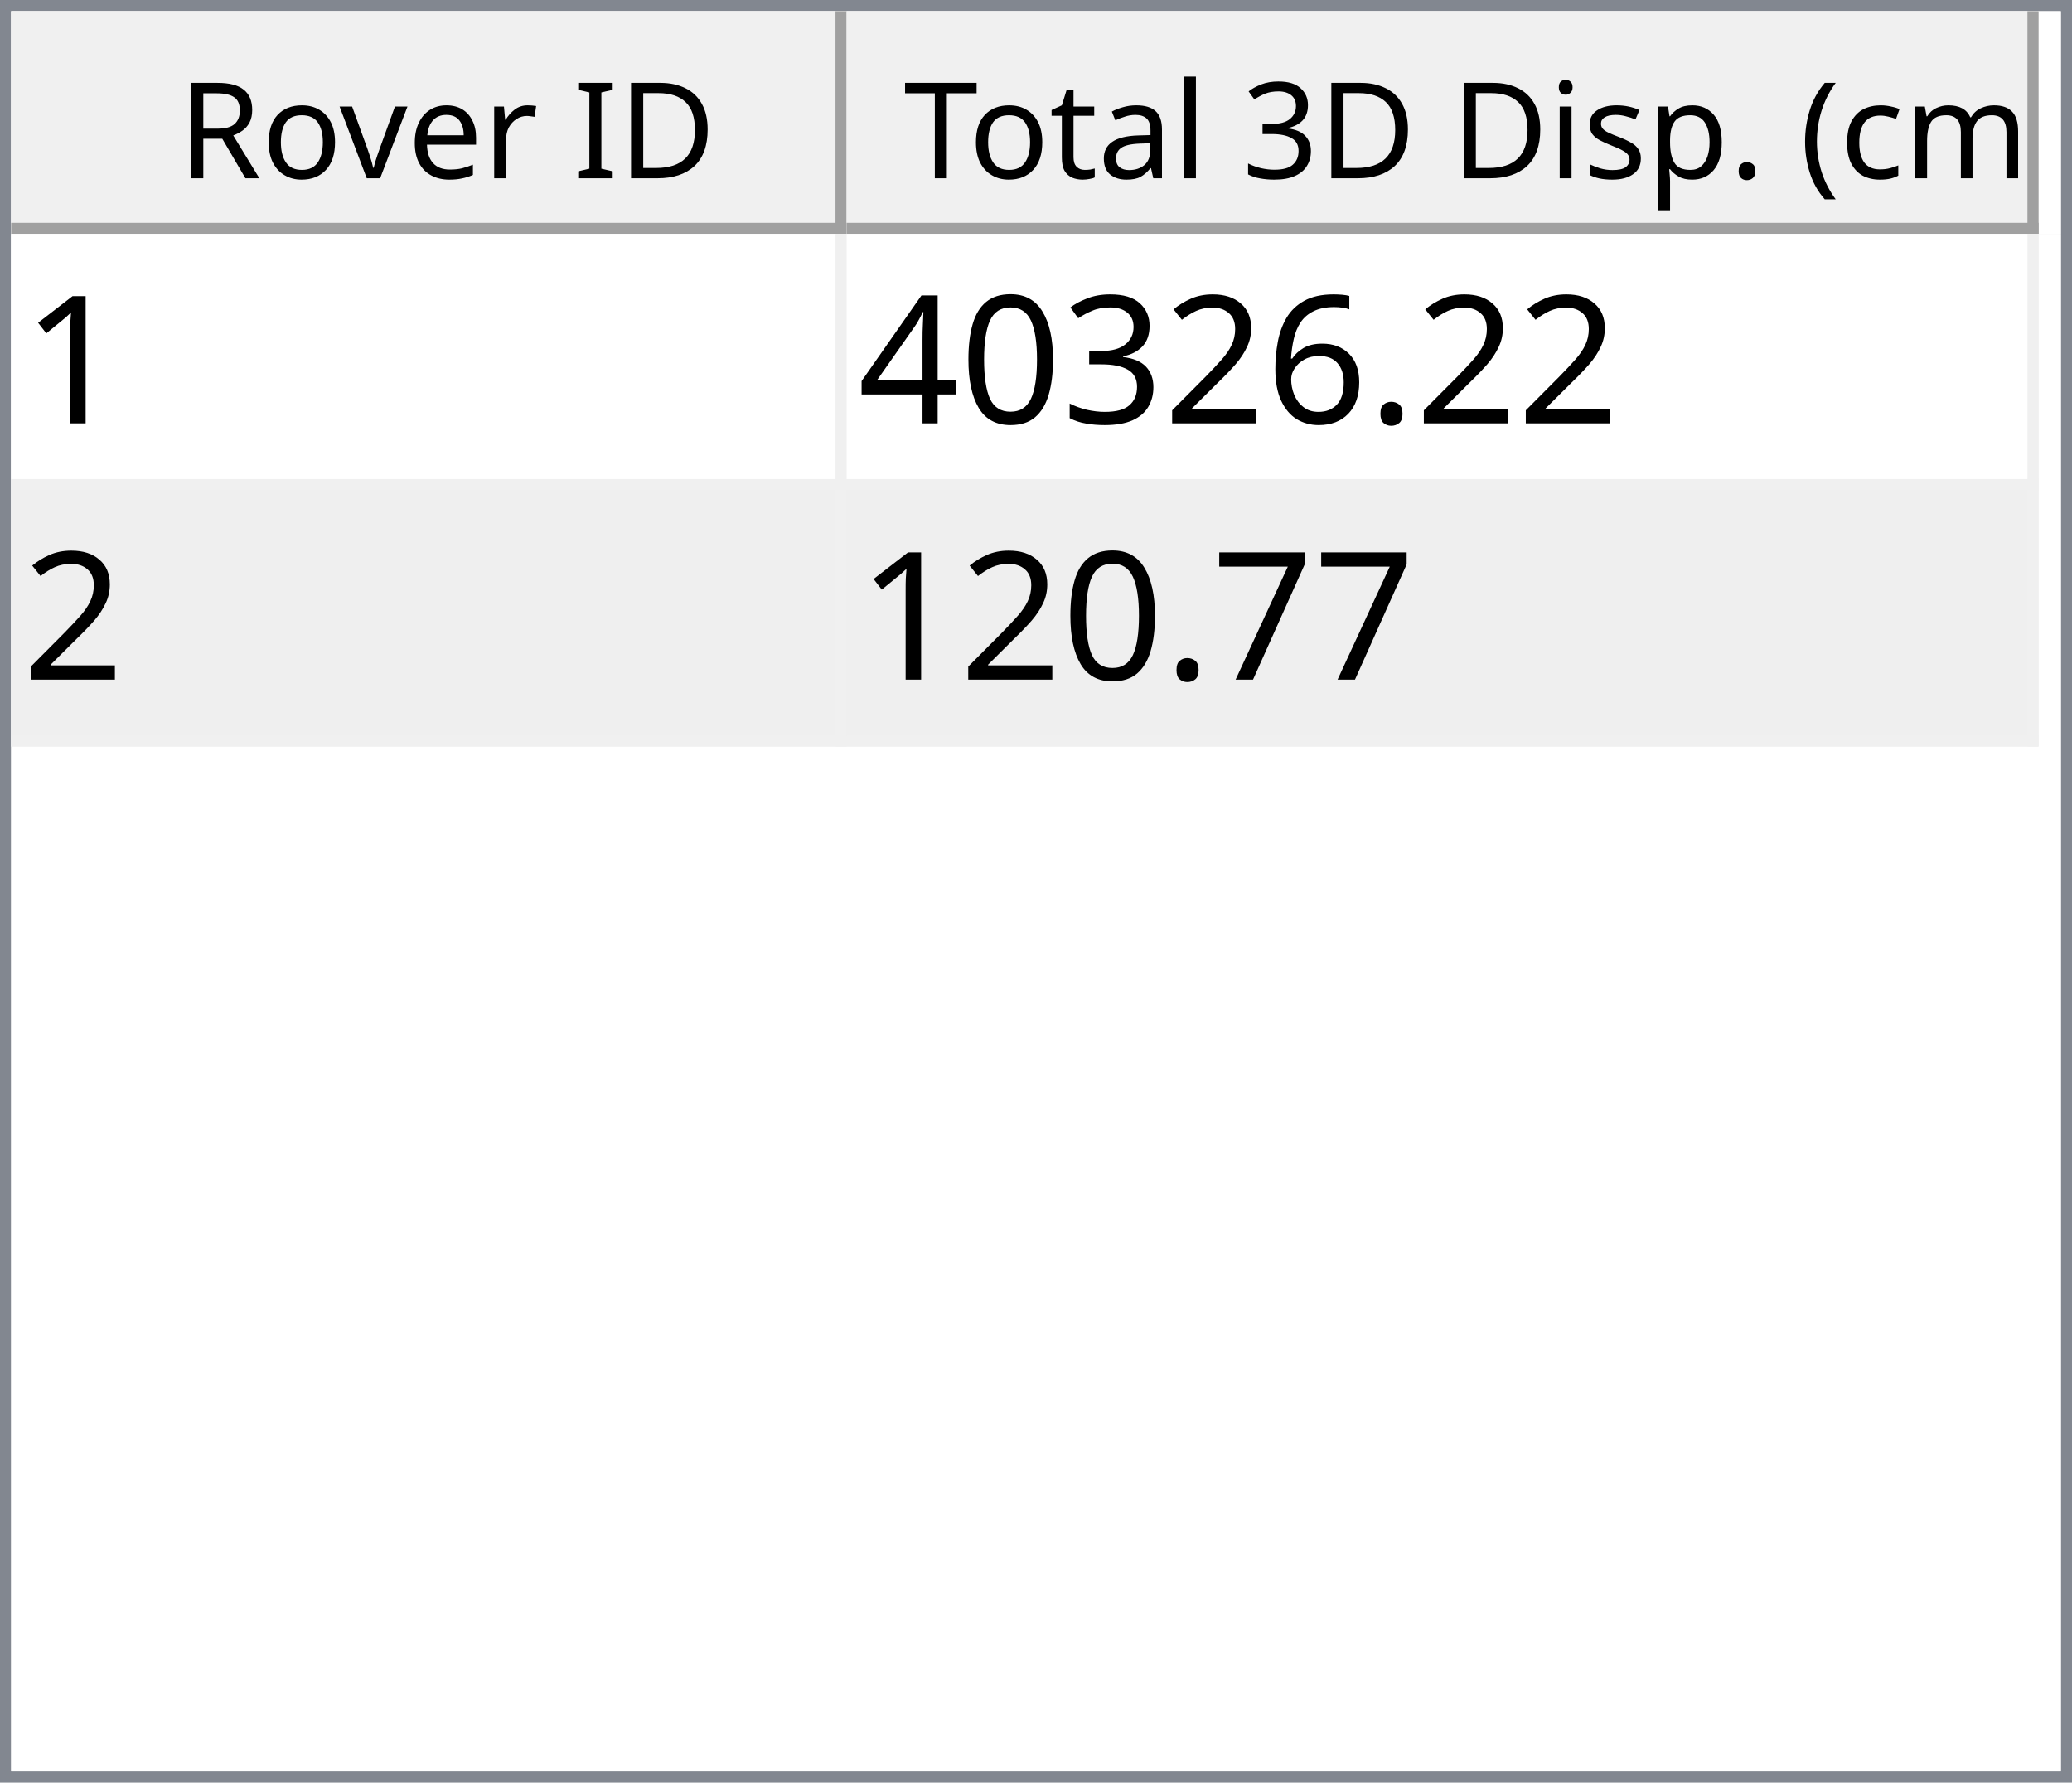
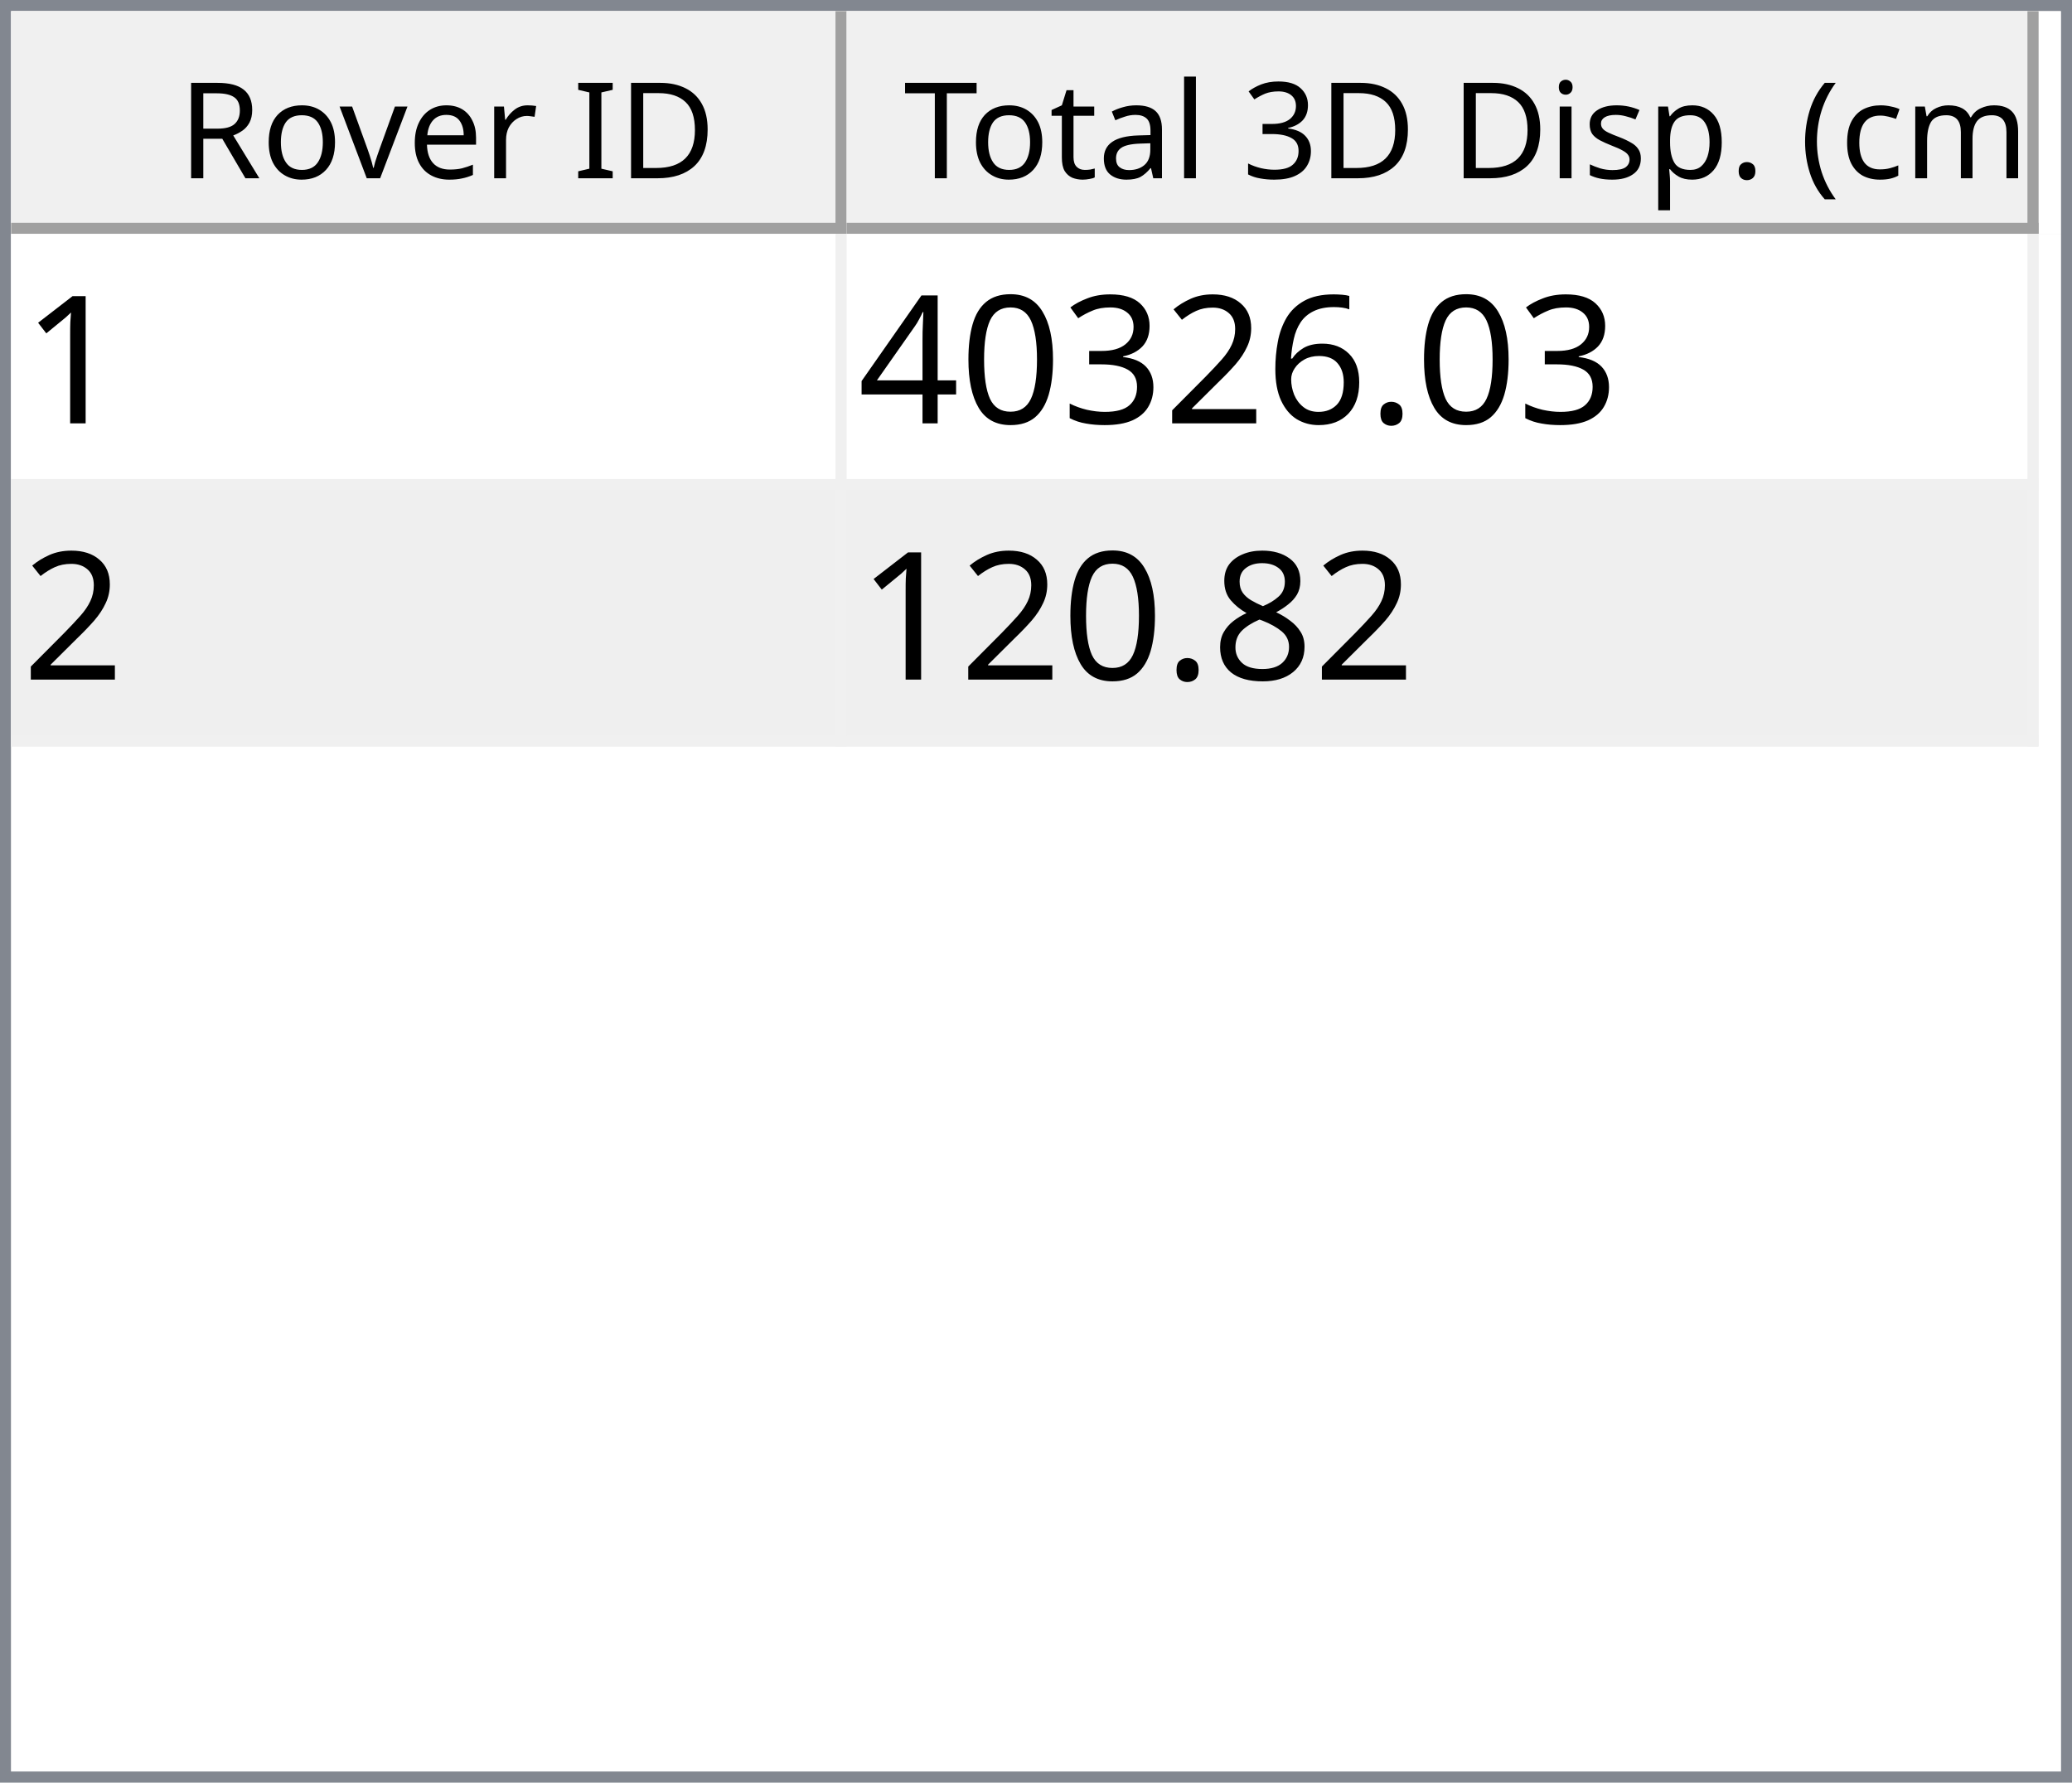
<svg xmlns="http://www.w3.org/2000/svg" style="fill-opacity:1; color-rendering:auto; color-interpolation:auto; text-rendering:auto; stroke:black; stroke-linecap:square; stroke-miterlimit:10; shape-rendering:auto; stroke-opacity:1; fill:black; stroke-dasharray:none; font-weight:normal; stroke-width:1; font-family:'Dialog'; font-style:normal; stroke-linejoin:miter; font-size:12px; stroke-dashoffset:0; image-rendering:auto;" width="186" height="160">
  <defs id="genericDefs" />
  <g>
    <defs id="defs1">
      <clipPath clipPathUnits="userSpaceOnUse" id="clipPath1">
        <path d="M0 0 L186 0 L186 160 L0 160 L0 0 Z" />
      </clipPath>
      <clipPath clipPathUnits="userSpaceOnUse" id="clipPath2">
        <path d="M0 0 L0 160 L186 160 L186 0 Z" />
      </clipPath>
      <clipPath clipPathUnits="userSpaceOnUse" id="clipPath3">
        <path d="M0 0 L0 20 L184 20 L184 0 Z" />
      </clipPath>
      <clipPath clipPathUnits="userSpaceOnUse" id="clipPath4">
        <path d="M0 0 L0 20 L75 20 L75 0 Z" />
      </clipPath>
      <clipPath clipPathUnits="userSpaceOnUse" id="clipPath5">
        <path d="M1 1 L1 19 L74 19 L74 1 Z" />
      </clipPath>
      <clipPath clipPathUnits="userSpaceOnUse" id="clipPath6">
        <path d="M0 0 L0 18 L73 18 L73 0 Z" />
      </clipPath>
      <clipPath clipPathUnits="userSpaceOnUse" id="clipPath7">
        <path d="M-0.5 -0.5 L-0.5 19.5 L74.5 19.5 L74.5 -0.5 Z" />
      </clipPath>
      <clipPath clipPathUnits="userSpaceOnUse" id="clipPath8">
        <path d="M0 0 L0 20 L107 20 L107 0 Z" />
      </clipPath>
      <clipPath clipPathUnits="userSpaceOnUse" id="clipPath9">
        <path d="M1 1 L1 19 L106 19 L106 1 Z" />
      </clipPath>
      <clipPath clipPathUnits="userSpaceOnUse" id="clipPath10">
        <path d="M0 0 L0 18 L105 18 L105 0 Z" />
      </clipPath>
      <clipPath clipPathUnits="userSpaceOnUse" id="clipPath11">
        <path d="M-0.5 -0.5 L-0.5 19.5 L106.5 19.5 L106.5 -0.5 Z" />
      </clipPath>
      <clipPath clipPathUnits="userSpaceOnUse" id="clipPath12">
        <path d="M0 0 L0 138 L184 138 L184 0 Z" />
      </clipPath>
      <clipPath clipPathUnits="userSpaceOnUse" id="clipPath13">
        <path d="M0 0 L0 46 L182 46 L182 0 Z" />
      </clipPath>
      <clipPath clipPathUnits="userSpaceOnUse" id="clipPath14">
        <path d="M-0.5 -0.5 L-0.5 45.5 L181.5 45.5 L181.5 -0.5 Z" />
      </clipPath>
      <clipPath clipPathUnits="userSpaceOnUse" id="clipPath15">
        <path d="M0 0 L0 22 L74 22 L74 0 Z" />
      </clipPath>
      <clipPath clipPathUnits="userSpaceOnUse" id="clipPath16">
        <path d="M0 0 L0 22 L106 22 L106 0 Z" />
      </clipPath>
      <font horiz-adv-x="64.551" id="font1">
        <font-face ascent="107.91" descent="25.098" units-per-em="100" style="font-style:normal; font-family:Segoe UI; font-weight:normal;" />
        <missing-glyph horiz-adv-x="64.551" d="M8.109 0 L8.109 68.266 L56.453 68.266 L56.453 0 L8.109 0 ZM15.328 7.234 L49.219 7.234 L49.219 61.031 L15.328 61.031 L15.328 7.234 Z" />
        <glyph unicode="D" horiz-adv-x="70.117" d="M9.188 0 L9.188 70.016 L28.516 70.016 Q65.531 70.016 65.531 35.891 Q65.531 19.672 55.25 9.836 Q44.969 0 27.734 0 L9.188 0 ZM17.391 62.594 L17.391 7.422 L27.828 7.422 Q41.609 7.422 49.273 14.797 Q56.938 22.172 56.938 35.688 Q56.938 62.594 28.328 62.594 L17.391 62.594 Z" />
        <glyph unicode="I" horiz-adv-x="26.611" d="M17.391 0 L9.188 0 L9.188 70.016 L17.391 70.016 L17.391 0 Z" />
        <glyph unicode=" " horiz-adv-x="27.393" d="" />
        <glyph unicode="r" horiz-adv-x="34.766" d="M34.188 41.891 Q32.078 43.5 28.125 43.5 Q23 43.5 19.555 38.672 Q16.109 33.844 16.109 25.484 L16.109 0 L8.109 0 L8.109 50 L16.109 50 L16.109 39.703 L16.312 39.703 Q18.016 44.969 21.531 47.922 Q25.047 50.875 29.391 50.875 Q32.516 50.875 34.188 50.203 L34.188 41.891 Z" />
        <glyph unicode="e" horiz-adv-x="52.295" d="M48.297 23 L12.984 23 Q13.188 14.656 17.484 10.109 Q21.781 5.562 29.297 5.562 Q37.75 5.562 44.828 11.141 L44.828 3.609 Q38.234 -1.172 27.391 -1.172 Q16.797 -1.172 10.742 5.641 Q4.688 12.453 4.688 24.812 Q4.688 36.469 11.305 43.82 Q17.922 51.172 27.734 51.172 Q37.547 51.172 42.922 44.828 Q48.297 38.484 48.297 27.203 L48.297 23 ZM40.094 29.781 Q40.047 36.719 36.75 40.578 Q33.453 44.438 27.594 44.438 Q21.922 44.438 17.969 40.383 Q14.016 36.328 13.094 29.781 L40.094 29.781 Z" />
        <glyph unicode="v" horiz-adv-x="47.9" d="M47.406 50 L27.484 0 L19.625 0 L0.688 50 L9.469 50 L22.172 13.672 Q23.578 9.672 23.922 6.688 L24.125 6.688 Q24.609 10.453 25.688 13.484 L38.969 50 L47.406 50 Z" />
        <glyph unicode="o" horiz-adv-x="58.594" d="M29 -1.172 Q17.922 -1.172 11.305 5.836 Q4.688 12.844 4.688 24.422 Q4.688 37.016 11.57 44.094 Q18.453 51.172 30.172 51.172 Q41.359 51.172 47.633 44.289 Q53.906 37.406 53.906 25.203 Q53.906 13.234 47.141 6.031 Q40.375 -1.172 29 -1.172 ZM29.594 44.438 Q21.875 44.438 17.383 39.188 Q12.891 33.938 12.891 24.703 Q12.891 15.828 17.43 10.695 Q21.969 5.562 29.594 5.562 Q37.359 5.562 41.531 10.594 Q45.703 15.625 45.703 24.906 Q45.703 34.281 41.531 39.359 Q37.359 44.438 29.594 44.438 Z" />
        <glyph unicode="R" horiz-adv-x="59.814" d="M59.375 0 L49.609 0 L37.891 19.625 Q36.281 22.359 34.766 24.289 Q33.25 26.219 31.664 27.438 Q30.078 28.656 28.25 29.219 Q26.422 29.781 24.125 29.781 L17.391 29.781 L17.391 0 L9.188 0 L9.188 70.016 L30.078 70.016 Q34.672 70.016 38.555 68.867 Q42.438 67.719 45.289 65.375 Q48.141 63.031 49.758 59.547 Q51.375 56.062 51.375 51.375 Q51.375 47.703 50.273 44.656 Q49.172 41.609 47.148 39.211 Q45.125 36.812 42.266 35.133 Q39.406 33.453 35.844 32.516 L35.844 32.328 Q37.594 31.547 38.891 30.547 Q40.188 29.547 41.359 28.18 Q42.531 26.812 43.68 25.078 Q44.828 23.344 46.234 21.047 L59.375 0 ZM17.391 62.594 L17.391 37.203 L28.516 37.203 Q31.594 37.203 34.203 38.133 Q36.812 39.062 38.719 40.797 Q40.625 42.531 41.703 45.047 Q42.781 47.562 42.781 50.688 Q42.781 56.297 39.141 59.445 Q35.5 62.594 28.609 62.594 L17.391 62.594 Z" />
        <glyph unicode=")" horiz-adv-x="30.176" d="M8.297 -15.922 L1.172 -15.922 Q16.406 2.344 16.406 26.812 Q16.406 51.469 1.078 70.016 L8.297 70.016 Q23.531 52.156 23.531 26.703 Q23.531 1.375 8.297 -15.922 Z" />
        <glyph unicode="m" horiz-adv-x="86.133" d="M79.109 0 L71.094 0 L71.094 28.719 Q71.094 37.016 68.531 40.727 Q65.969 44.438 59.906 44.438 Q54.781 44.438 51.195 39.75 Q47.609 35.062 47.609 28.516 L47.609 0 L39.594 0 L39.594 29.688 Q39.594 44.438 28.219 44.438 Q22.953 44.438 19.531 40.016 Q16.109 35.594 16.109 28.516 L16.109 0 L8.109 0 L8.109 50 L16.109 50 L16.109 42.094 L16.312 42.094 Q21.625 51.172 31.844 51.172 Q36.969 51.172 40.773 48.312 Q44.578 45.453 46 40.828 Q51.562 51.172 62.594 51.172 Q79.109 51.172 79.109 30.812 L79.109 0 Z" />
        <glyph unicode="c" horiz-adv-x="46.191" d="M42.188 2.297 Q36.422 -1.172 28.516 -1.172 Q17.828 -1.172 11.258 5.789 Q4.688 12.75 4.688 23.828 Q4.688 36.188 11.766 43.68 Q18.844 51.172 30.672 51.172 Q37.25 51.172 42.281 48.734 L42.281 40.531 Q36.719 44.438 30.375 44.438 Q22.703 44.438 17.797 38.945 Q12.891 33.453 12.891 24.516 Q12.891 15.719 17.508 10.641 Q22.125 5.562 29.891 5.562 Q36.422 5.562 42.188 9.906 L42.188 2.297 Z" />
        <glyph unicode="(" horiz-adv-x="30.176" d="M29.109 -15.922 L21.969 -15.922 Q6.844 1.375 6.844 26.703 Q6.844 52.156 21.969 70.016 L29.203 70.016 Q13.875 51.469 13.875 26.812 Q13.875 2.344 29.109 -15.922 Z" />
        <glyph unicode="." horiz-adv-x="21.68" d="M10.891 -1.078 Q8.641 -1.078 7.055 0.539 Q5.469 2.156 5.469 4.391 Q5.469 6.641 7.055 8.273 Q8.641 9.906 10.891 9.906 Q13.188 9.906 14.797 8.273 Q16.406 6.641 16.406 4.391 Q16.406 2.156 14.797 0.539 Q13.188 -1.078 10.891 -1.078 Z" />
        <glyph unicode="p" horiz-adv-x="58.789" d="M16.312 7.234 L16.109 7.234 L16.109 -23 L8.109 -23 L8.109 50 L16.109 50 L16.109 41.219 L16.312 41.219 Q22.219 51.172 33.594 51.172 Q43.266 51.172 48.688 44.461 Q54.109 37.75 54.109 26.469 Q54.109 13.922 48 6.375 Q41.891 -1.172 31.297 -1.172 Q21.578 -1.172 16.312 7.234 ZM16.109 27.391 L16.109 20.406 Q16.109 14.203 20.141 9.883 Q24.172 5.562 30.375 5.562 Q37.641 5.562 41.773 11.133 Q45.906 16.703 45.906 26.609 Q45.906 34.969 42.047 39.703 Q38.188 44.438 31.594 44.438 Q24.609 44.438 20.359 39.578 Q16.109 34.719 16.109 27.391 Z" />
        <glyph unicode="s" horiz-adv-x="42.432" d="M5.078 1.812 L5.078 10.406 Q11.625 5.562 19.484 5.562 Q30.031 5.562 30.031 12.594 Q30.031 14.594 29.125 15.992 Q28.219 17.391 26.68 18.461 Q25.141 19.531 23.07 20.383 Q21 21.234 18.609 22.172 Q15.281 23.484 12.766 24.828 Q10.25 26.172 8.57 27.859 Q6.891 29.547 6.031 31.695 Q5.172 33.844 5.172 36.719 Q5.172 40.234 6.789 42.945 Q8.406 45.656 11.086 47.484 Q13.766 49.312 17.211 50.242 Q20.656 51.172 24.312 51.172 Q30.812 51.172 35.938 48.922 L35.938 40.828 Q30.422 44.438 23.25 44.438 Q21 44.438 19.195 43.922 Q17.391 43.406 16.094 42.477 Q14.797 41.547 14.086 40.258 Q13.375 38.969 13.375 37.406 Q13.375 35.453 14.086 34.133 Q14.797 32.812 16.164 31.789 Q17.531 30.766 19.484 29.938 Q21.438 29.109 23.922 28.125 Q27.25 26.859 29.883 25.516 Q32.516 24.172 34.375 22.484 Q36.234 20.797 37.234 18.602 Q38.234 16.406 38.234 13.375 Q38.234 9.672 36.602 6.938 Q34.969 4.203 32.234 2.398 Q29.5 0.594 25.93 -0.289 Q22.359 -1.172 18.453 -1.172 Q10.75 -1.172 5.078 1.812 Z" />
        <glyph unicode="i" horiz-adv-x="24.219" d="M12.203 62.703 Q10.062 62.703 8.547 64.164 Q7.031 65.625 7.031 67.875 Q7.031 70.125 8.547 71.609 Q10.062 73.094 12.203 73.094 Q14.406 73.094 15.945 71.609 Q17.484 70.125 17.484 67.875 Q17.484 65.719 15.945 64.211 Q14.406 62.703 12.203 62.703 ZM16.109 0 L8.109 0 L8.109 50 L16.109 50 L16.109 0 Z" />
        <glyph unicode="3" horiz-adv-x="53.906" d="M46.531 19.828 Q46.531 15.094 44.75 11.211 Q42.969 7.328 39.719 4.57 Q36.469 1.812 31.93 0.297 Q27.391 -1.219 21.922 -1.219 Q11.922 -1.219 6 2.594 L6 11.188 Q13.094 5.609 22.219 5.609 Q25.875 5.609 28.828 6.539 Q31.781 7.469 33.906 9.227 Q36.031 10.984 37.18 13.477 Q38.328 15.969 38.328 19.094 Q38.328 32.812 18.797 32.812 L12.984 32.812 L12.984 39.594 L18.5 39.594 Q35.797 39.594 35.797 52.484 Q35.797 64.406 22.609 64.406 Q15.188 64.406 8.688 59.422 L8.688 67.188 Q15.375 71.188 24.609 71.188 Q29 71.188 32.57 69.969 Q36.141 68.75 38.68 66.555 Q41.219 64.359 42.609 61.281 Q44 58.203 44 54.5 Q44 40.672 30.031 36.719 L30.031 36.531 Q33.594 36.141 36.625 34.797 Q39.656 33.453 41.852 31.305 Q44.047 29.156 45.289 26.25 Q46.531 23.344 46.531 19.828 Z" />
        <glyph unicode="l" horiz-adv-x="24.219" d="M16.109 0 L8.109 0 L8.109 74.031 L16.109 74.031 L16.109 0 Z" />
        <glyph unicode="a" horiz-adv-x="50.879" d="M43.891 0 L35.891 0 L35.891 7.812 L35.688 7.812 Q30.469 -1.172 20.312 -1.172 Q12.844 -1.172 8.617 2.781 Q4.391 6.734 4.391 13.281 Q4.391 27.297 20.906 29.594 L35.891 31.688 Q35.891 44.438 25.594 44.438 Q16.547 44.438 9.281 38.281 L9.281 46.484 Q16.656 51.172 26.266 51.172 Q43.891 51.172 43.891 32.516 L43.891 0 ZM35.891 25.297 L23.828 23.641 Q18.266 22.859 15.43 20.875 Q12.594 18.891 12.594 13.875 Q12.594 10.203 15.211 7.883 Q17.828 5.562 22.172 5.562 Q28.125 5.562 32.008 9.742 Q35.891 13.922 35.891 20.312 L35.891 25.297 Z" />
        <glyph unicode="t" horiz-adv-x="33.887" d="M31.297 0.484 Q28.469 -1.078 23.828 -1.078 Q10.688 -1.078 10.688 13.578 L10.688 43.172 L2.094 43.172 L2.094 50 L10.688 50 L10.688 62.203 L18.703 64.797 L18.703 50 L31.297 50 L31.297 43.172 L18.703 43.172 L18.703 14.984 Q18.703 9.969 20.414 7.82 Q22.125 5.672 26.078 5.672 Q29.109 5.672 31.297 7.328 L31.297 0.484 Z" />
        <glyph unicode="T" horiz-adv-x="52.393" d="M50.594 62.594 L30.375 62.594 L30.375 0 L22.172 0 L22.172 62.594 L2 62.594 L2 70.016 L50.594 70.016 L50.594 62.594 Z" />
      </font>
      <font horiz-adv-x="75.0" id="font2">
        <font-face ascent="100.537" descent="21.973" units-per-em="100" style="font-style:normal; font-family:sans-serif; font-weight:normal;" />
        <missing-glyph horiz-adv-x="75.0" d="M12.5 0 L12.5 62.5 L62.5 62.5 L62.5 0 L12.5 0 ZM14.062 1.562 L60.938 1.562 L60.938 60.938 L14.062 60.938 L14.062 1.562 Z" />
        <glyph unicode="1" horiz-adv-x="55.615" d="M37.25 0 L28.469 0 L28.469 56 Q25.297 52.984 20.141 49.953 Q14.984 46.922 10.891 45.406 L10.891 53.906 Q18.266 57.375 23.781 62.305 Q29.297 67.234 31.594 71.875 L37.25 71.875 L37.25 0 Z" />
        <glyph unicode="." horiz-adv-x="27.783" d="M9.078 0 L9.078 10.016 L19.094 10.016 L19.094 0 L9.078 0 Z" />
        <glyph unicode="6" horiz-adv-x="55.615" d="M49.75 54.047 L41.016 53.375 Q39.844 58.547 37.703 60.891 Q34.125 64.656 28.906 64.656 Q24.703 64.656 21.531 62.312 Q17.391 59.281 14.992 53.469 Q12.594 47.656 12.5 36.922 Q15.672 41.75 20.266 44.094 Q24.859 46.438 29.891 46.438 Q38.672 46.438 44.852 39.969 Q51.031 33.5 51.031 23.25 Q51.031 16.5 48.125 10.719 Q45.219 4.938 40.141 1.859 Q35.062 -1.219 28.609 -1.219 Q17.625 -1.219 10.695 6.859 Q3.766 14.938 3.766 33.5 Q3.766 54.25 11.422 63.672 Q18.109 71.875 29.438 71.875 Q37.891 71.875 43.289 67.141 Q48.688 62.406 49.75 54.047 ZM13.875 23.188 Q13.875 18.656 15.797 14.508 Q17.719 10.359 21.188 8.18 Q24.656 6 28.469 6 Q34.031 6 38.039 10.492 Q42.047 14.984 42.047 22.703 Q42.047 30.125 38.086 34.398 Q34.125 38.672 28.125 38.672 Q22.172 38.672 18.023 34.398 Q13.875 30.125 13.875 23.188 Z" />
        <glyph unicode="2" horiz-adv-x="55.615" d="M50.344 8.453 L50.344 0 L3.031 0 Q2.938 3.172 4.047 6.109 Q5.859 10.938 9.836 15.625 Q13.812 20.312 21.344 26.469 Q33.016 36.031 37.117 41.625 Q41.219 47.219 41.219 52.203 Q41.219 57.422 37.477 61.008 Q33.734 64.594 27.734 64.594 Q21.391 64.594 17.578 60.789 Q13.766 56.984 13.719 50.25 L4.688 51.172 Q5.609 61.281 11.664 66.578 Q17.719 71.875 27.938 71.875 Q38.234 71.875 44.242 66.164 Q50.25 60.453 50.25 52 Q50.25 47.703 48.492 43.555 Q46.734 39.406 42.656 34.812 Q38.578 30.219 29.109 22.219 Q21.188 15.578 18.945 13.211 Q16.703 10.844 15.234 8.453 L50.344 8.453 Z" />
        <glyph unicode="3" horiz-adv-x="55.615" d="M4.203 18.891 L12.984 20.062 Q14.5 12.594 18.141 9.297 Q21.781 6 27 6 Q33.203 6 37.477 10.297 Q41.75 14.594 41.75 20.953 Q41.75 27 37.797 30.93 Q33.844 34.859 27.734 34.859 Q25.25 34.859 21.531 33.891 L22.516 41.609 Q23.391 41.5 23.922 41.5 Q29.547 41.5 34.039 44.43 Q38.531 47.359 38.531 53.469 Q38.531 58.297 35.258 61.477 Q31.984 64.656 26.812 64.656 Q21.688 64.656 18.266 61.43 Q14.844 58.203 13.875 51.766 L5.078 53.328 Q6.688 62.156 12.398 67.016 Q18.109 71.875 26.609 71.875 Q32.469 71.875 37.398 69.359 Q42.328 66.844 44.945 62.5 Q47.562 58.156 47.562 53.266 Q47.562 48.641 45.07 44.828 Q42.578 41.016 37.703 38.766 Q44.047 37.312 47.562 32.695 Q51.078 28.078 51.078 21.141 Q51.078 11.766 44.242 5.25 Q37.406 -1.266 26.953 -1.266 Q17.531 -1.266 11.305 4.352 Q5.078 9.969 4.203 18.891 Z" />
        <glyph unicode="0" horiz-adv-x="55.615" d="M4.156 35.297 Q4.156 48 6.766 55.742 Q9.375 63.484 14.523 67.68 Q19.672 71.875 27.484 71.875 Q33.25 71.875 37.594 69.555 Q41.938 67.234 44.773 62.867 Q47.609 58.5 49.219 52.227 Q50.828 45.953 50.828 35.297 Q50.828 22.703 48.242 14.969 Q45.656 7.234 40.508 3.008 Q35.359 -1.219 27.484 -1.219 Q17.141 -1.219 11.234 6.203 Q4.156 15.141 4.156 35.297 ZM13.188 35.297 Q13.188 17.672 17.312 11.836 Q21.438 6 27.484 6 Q33.547 6 37.672 11.859 Q41.797 17.719 41.797 35.297 Q41.797 52.984 37.672 58.789 Q33.547 64.594 27.391 64.594 Q21.344 64.594 17.719 59.469 Q13.188 52.938 13.188 35.297 Z" />
        <glyph unicode="4" horiz-adv-x="55.615" d="M32.328 0 L32.328 17.141 L1.266 17.141 L1.266 25.203 L33.938 71.578 L41.109 71.578 L41.109 25.203 L50.781 25.203 L50.781 17.141 L41.109 17.141 L41.109 0 L32.328 0 ZM32.328 25.203 L32.328 57.469 L9.906 25.203 L32.328 25.203 Z" />
-         <glyph unicode="7" horiz-adv-x="55.615" d="M4.734 62.203 L4.734 70.656 L51.078 70.656 L51.078 63.812 Q44.234 56.547 37.523 44.484 Q30.812 32.422 27.156 19.672 Q24.516 10.688 23.781 0 L14.75 0 Q14.891 8.453 18.062 20.414 Q21.234 32.375 27.172 43.484 Q33.109 54.594 39.797 62.203 L4.734 62.203 Z" />
+         <glyph unicode="8" horiz-adv-x="55.615" d="M17.672 38.812 Q12.203 40.828 9.57 44.539 Q6.938 48.25 6.938 53.422 Q6.938 61.234 12.555 66.555 Q18.172 71.875 27.484 71.875 Q36.859 71.875 42.578 66.43 Q48.297 60.984 48.297 53.172 Q48.297 48.188 45.68 44.508 Q43.062 40.828 37.75 38.812 Q44.344 36.672 47.781 31.883 Q51.219 27.094 51.219 20.453 Q51.219 11.281 44.727 5.031 Q38.234 -1.219 27.641 -1.219 Q17.047 -1.219 10.547 5.055 Q4.047 11.328 4.047 20.703 Q4.047 27.688 7.594 32.398 Q11.141 37.109 17.672 38.812 ZM15.922 53.719 Q15.922 48.641 19.195 45.414 Q22.469 42.188 27.688 42.188 Q32.766 42.188 36.016 45.383 Q39.266 48.578 39.266 53.219 Q39.266 58.062 35.914 61.359 Q32.562 64.656 27.594 64.656 Q22.562 64.656 19.242 61.43 Q15.922 58.203 15.922 53.719 ZM13.094 20.656 Q13.094 16.891 14.875 13.375 Q16.656 9.859 20.172 7.93 Q23.688 6 27.734 6 Q34.031 6 38.133 10.055 Q42.234 14.109 42.234 20.359 Q42.234 26.703 38.016 30.859 Q33.797 35.016 27.438 35.016 Q21.234 35.016 17.164 30.914 Q13.094 26.812 13.094 20.656 Z" />
      </font>
    </defs>
    <g style="fill:white; stroke:white;">
      <rect x="0" y="0" width="186" style="clip-path:url(#clipPath1); stroke:none;" height="160" />
    </g>
    <g style="fill:white; text-rendering:optimizeSpeed; color-rendering:optimizeSpeed; image-rendering:optimizeSpeed; shape-rendering:crispEdges; stroke:white; color-interpolation:sRGB;">
      <rect x="0" width="186" height="160" y="0" style="stroke:none;" />
      <path style="stroke:none;" d="M0 160 L186 160 L186 0 L0 0 Z" />
    </g>
    <g style="fill:rgb(240,240,240); font-family:'Segoe UI'; stroke:rgb(240,240,240);">
      <rect x="0" y="0" width="186" style="clip-path:url(#clipPath2); stroke:none;" height="160" />
    </g>
    <g style="fill:rgb(130,135,144); font-family:'Segoe UI'; stroke:rgb(130,135,144);">
      <path d="M0 0 L186 0 L186 160 L0 160 L0 0 ZM1 1 L185 1 L185 159 L1 159 L1 1 Z" style="fill-rule:evenodd; clip-path:url(#clipPath2); stroke:none;" />
    </g>
    <g style="fill:white; font-family:'Segoe UI'; stroke:white;" transform="translate(1,1)">
      <rect x="0" y="0" width="184" style="clip-path:url(#clipPath3); stroke:none;" height="20" />
    </g>
    <g style="fill:rgb(240,240,240); font-family:'Segoe UI'; stroke:rgb(240,240,240);" transform="translate(1,1)">
      <rect x="0" y="0" width="75" style="clip-path:url(#clipPath4); stroke:none;" height="20" />
    </g>
    <g style="font-family:'Segoe UI';" transform="translate(2,2)">
      <text x="14" xml:space="preserve" y="14" style="clip-path:url(#clipPath6); stroke:none;">Rover ID</text>
    </g>
    <g style="fill:rgb(160,160,160); font-family:'Segoe UI'; stroke:rgb(160,160,160); stroke-linejoin:bevel;" transform="translate(1.5,1.5)">
      <line x1="74" x2="74" y1="0" style="fill:none; clip-path:url(#clipPath7);" y2="19" />
    </g>
    <g style="fill:rgb(160,160,160); font-family:'Segoe UI'; stroke:rgb(160,160,160); stroke-linejoin:bevel;" transform="matrix(1,0,0,1,1,1) translate(0.5,0.5)">
      <line x1="0" x2="74" y1="19" style="fill:none; clip-path:url(#clipPath7);" y2="19" />
    </g>
    <g style="fill:rgb(240,240,240); font-family:'Segoe UI'; stroke:rgb(240,240,240);" transform="translate(76,1)">
      <rect x="0" y="0" width="107" style="clip-path:url(#clipPath8); stroke:none;" height="20" />
    </g>
    <g style="font-family:'Segoe UI';" transform="translate(77,2)">
      <text x="1" xml:space="preserve" y="14" style="clip-path:url(#clipPath10); stroke:none;"> Total 3D Disp. (cm)</text>
    </g>
    <g style="fill:rgb(160,160,160); font-family:'Segoe UI'; stroke:rgb(160,160,160); stroke-linejoin:bevel;" transform="translate(76.5,1.5)">
      <line x1="106" x2="106" y1="0" style="fill:none; clip-path:url(#clipPath11);" y2="19" />
    </g>
    <g style="fill:rgb(160,160,160); font-family:'Segoe UI'; stroke:rgb(160,160,160); stroke-linejoin:bevel;" transform="matrix(1,0,0,1,76,1) translate(0.5,0.5)">
      <line x1="0" x2="106" y1="19" style="fill:none; clip-path:url(#clipPath11);" y2="19" />
    </g>
    <g style="fill:white; font-family:'Segoe UI'; stroke:white;" transform="translate(1,21)">
      <rect x="0" y="0" width="184" style="clip-path:url(#clipPath12); stroke:none;" height="138" />
    </g>
    <g style="fill:rgb(240,240,240); font-size:16px; font-family:sans-serif; stroke:rgb(240,240,240);" transform="translate(1,21)">
      <rect x="0" y="0" width="182" style="clip-path:url(#clipPath13); stroke:none;" height="46" />
      <line transform="translate(0.5,0.5)" x1="0" x2="181" y1="22" style="clip-path:url(#clipPath14); fill:none; stroke-linejoin:bevel;" y2="22" />
    </g>
    <g transform="matrix(1,0,0,1,1,21) translate(0.5,0.5)" style="fill:rgb(240,240,240); font-size:16px; font-family:sans-serif; stroke:rgb(240,240,240); stroke-linejoin:bevel;">
      <line x1="0" x2="181" y1="45" style="fill:none; clip-path:url(#clipPath14);" y2="45" />
    </g>
    <g transform="matrix(1,0,0,1,1,21) translate(0.5,0.5)" style="fill:rgb(240,240,240); font-size:16px; font-family:sans-serif; stroke:rgb(240,240,240); stroke-linejoin:bevel;">
      <line x1="74" x2="74" y1="0" style="fill:none; clip-path:url(#clipPath14);" y2="45" />
    </g>
    <g transform="matrix(1,0,0,1,1,21) translate(0.5,0.5)" style="fill:rgb(240,240,240); font-size:16px; font-family:sans-serif; stroke:rgb(240,240,240); stroke-linejoin:bevel;">
      <line x1="181" x2="181" y1="0" style="fill:none; clip-path:url(#clipPath14);" y2="45" />
    </g>
    <g style="fill:white; font-size:16px; font-family:sans-serif; stroke:white;" transform="matrix(1,0,0,1,1,21)">
      <rect x="0" y="0" width="74" style="clip-path:url(#clipPath15); stroke:none;" height="22" />
      <text x="1" y="17" style="fill:black; clip-path:url(#clipPath15); stroke:none;" xml:space="preserve">1</text>
    </g>
    <g style="fill:white; font-size:16px; font-family:sans-serif; stroke:white;" transform="matrix(1,0,0,1,1,21) translate(75,0)">
      <rect x="0" y="0" width="106" style="clip-path:url(#clipPath16); stroke:none;" height="22" />
-       <text x="1" y="17" style="fill:black; clip-path:url(#clipPath16); stroke:none;" xml:space="preserve">40326.22</text>
+       <text x="1" y="17" style="fill:black; clip-path:url(#clipPath16); stroke:none;" xml:space="preserve">40326.03</text>
    </g>
    <g style="fill:rgb(239,239,239); font-size:16px; font-family:sans-serif; stroke:rgb(239,239,239);" transform="matrix(1,0,0,1,1,21) translate(0,23)">
      <rect x="0" y="0" width="74" style="clip-path:url(#clipPath15); stroke:none;" height="22" />
      <text x="1" y="17" style="fill:black; clip-path:url(#clipPath15); stroke:none;" xml:space="preserve">2</text>
    </g>
    <g style="fill:rgb(239,239,239); font-size:16px; font-family:sans-serif; stroke:rgb(239,239,239);" transform="matrix(1,0,0,1,1,21) translate(75,23)">
      <rect x="0" y="0" width="106" style="clip-path:url(#clipPath16); stroke:none;" height="22" />
-       <text x="1" y="17" style="fill:black; clip-path:url(#clipPath16); stroke:none;" xml:space="preserve">120.77</text>
+       <text x="1" y="17" style="fill:black; clip-path:url(#clipPath16); stroke:none;" xml:space="preserve">120.82</text>
    </g>
  </g>
</svg>
